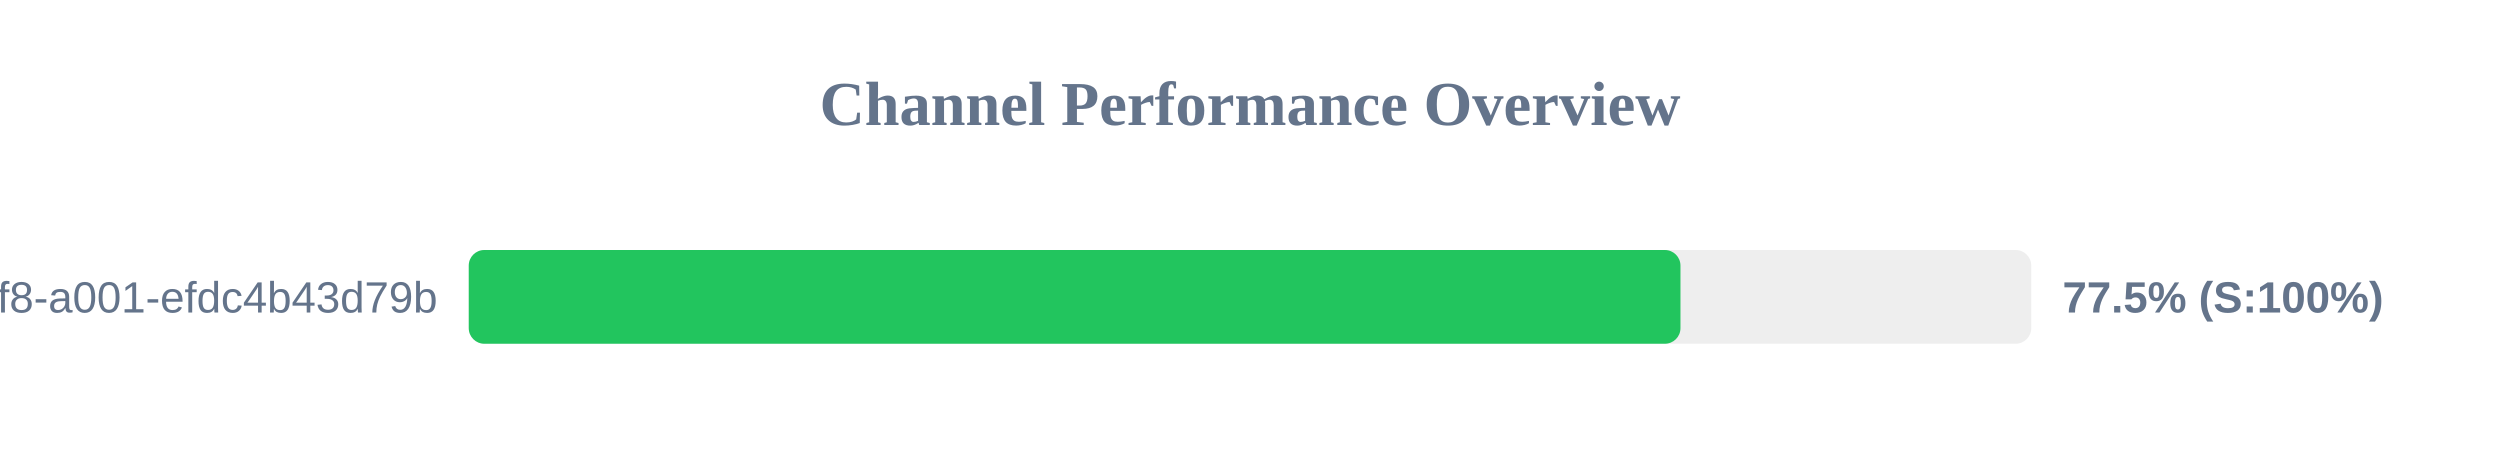
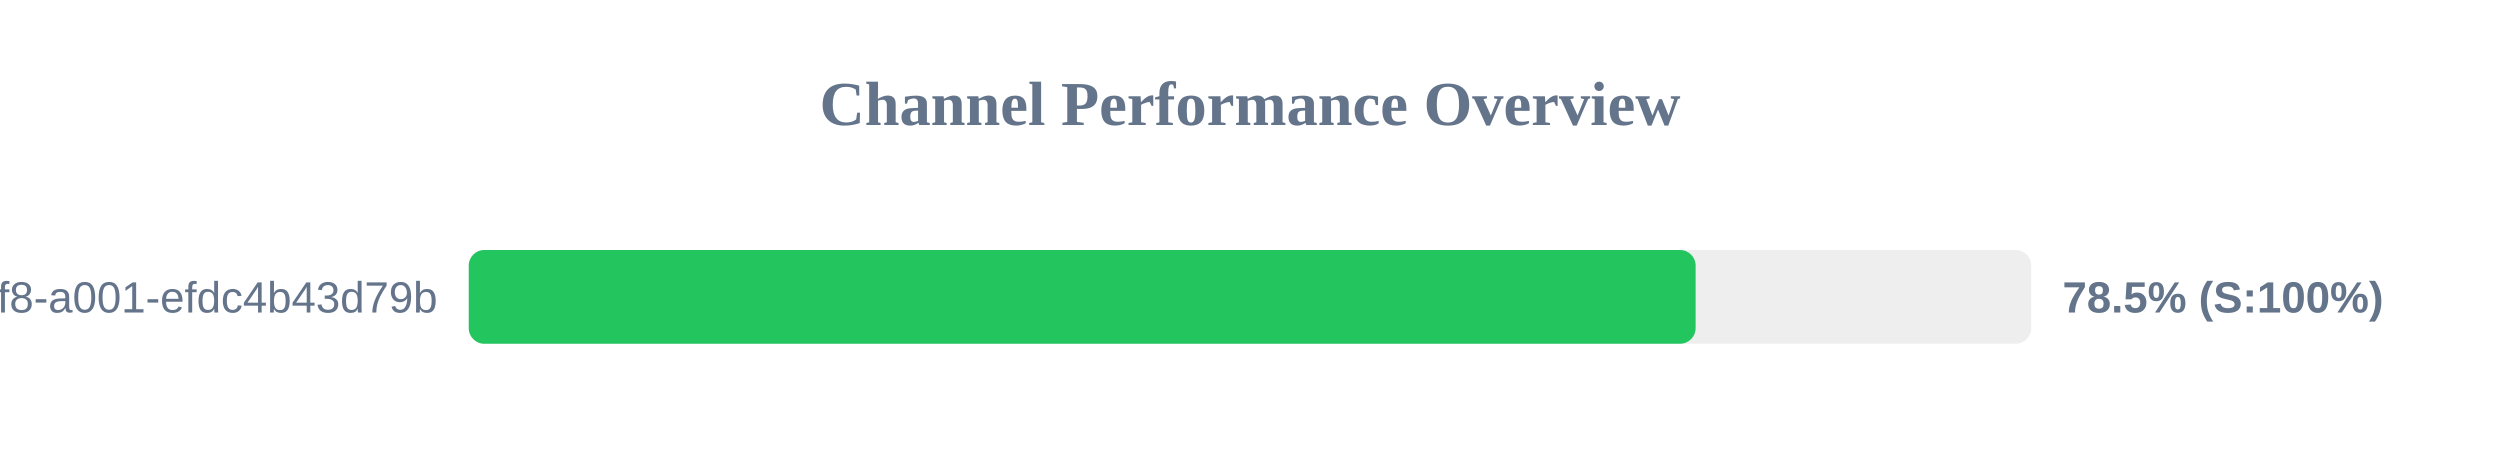
<svg xmlns="http://www.w3.org/2000/svg" width="800" height="150" version="1.1">
  <style>
        .row { font: 14px Arial; fill: #64748b; }
        .score { font: bold 14px Arial; fill: #64748b; }
    </style>
  <text x="400" y="40" text-anchor="middle" font-size="20px" font-weight="bold" fill="#64748b">Channel Performance Overview</text>
  <rect x="150" y="80" width="500" height="30" fill="#eee" rx="5" />
-   <rect x="150" y="80" width="387.75" height="30" fill="#22c55e" rx="5" />
+   <rect x="150" y="80" width="392.6" height="30" fill="#22c55e" rx="5" />
  <text x="140" y="100" text-anchor="end" class="row">?uuid=1fdb6b30-5371-4ff8-a001-efdc4b43d79b</text>
-   <text x="660" y="100" text-anchor="start" class="score">77.5% (S:100%)</text>
+   <text x="660" y="100" text-anchor="start" class="score">78.5% (S:100%)</text>
</svg>
